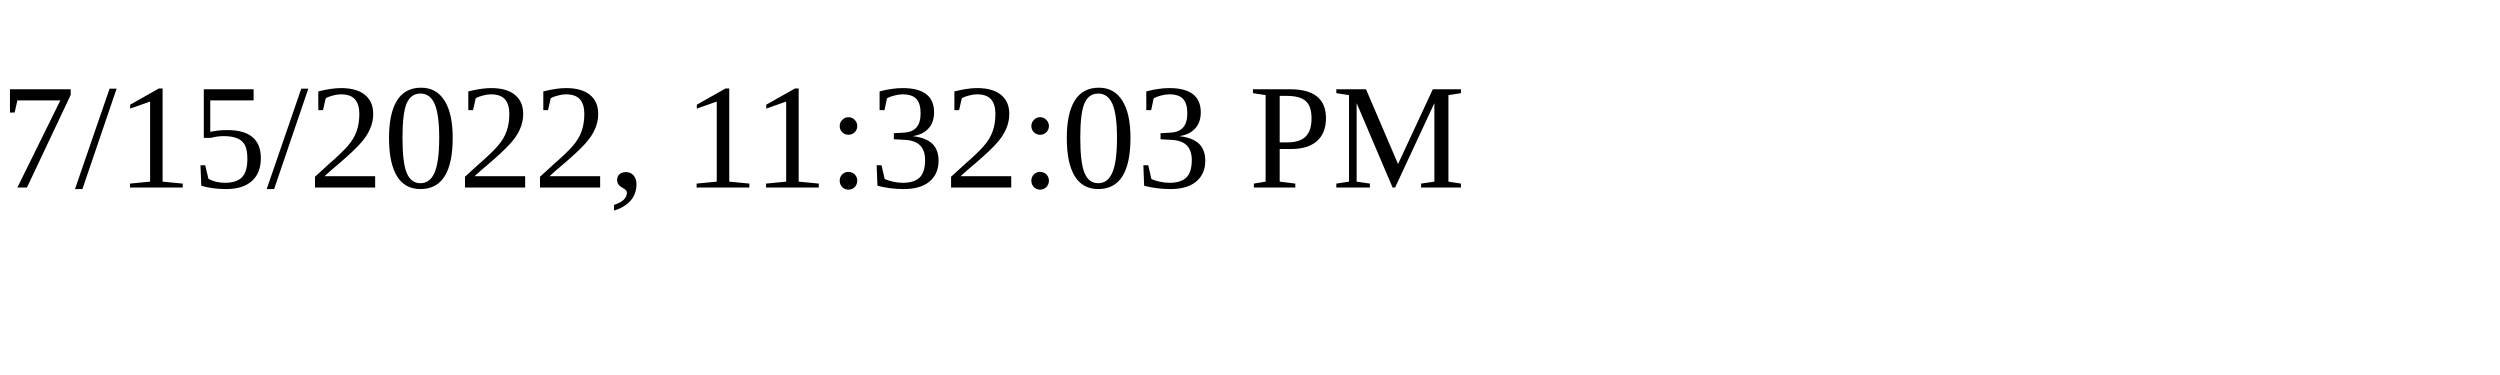
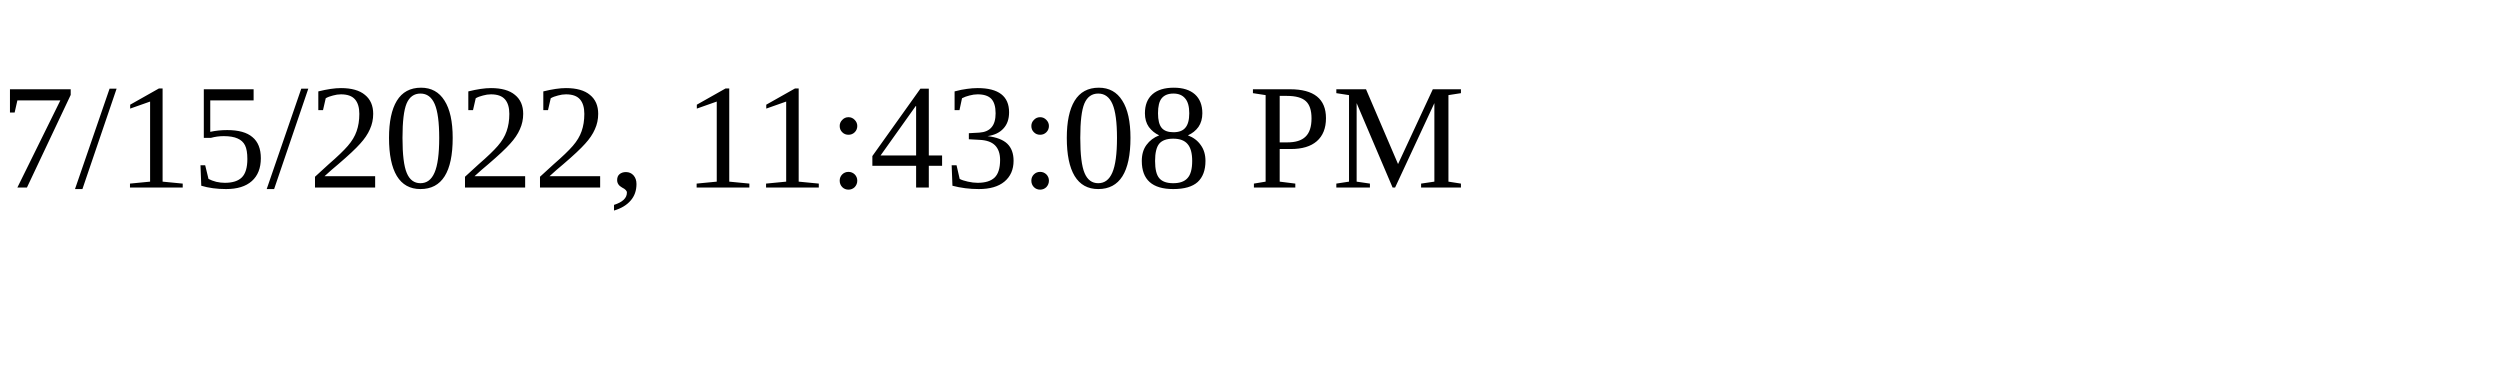
<svg xmlns="http://www.w3.org/2000/svg" height="30" width="200">
-   <text x="0" y="15">7/15/2022, 11:32:03 PM</text>
+   <text x="0" y="15">7/15/2022, 11:43:08 PM</text>
</svg>
